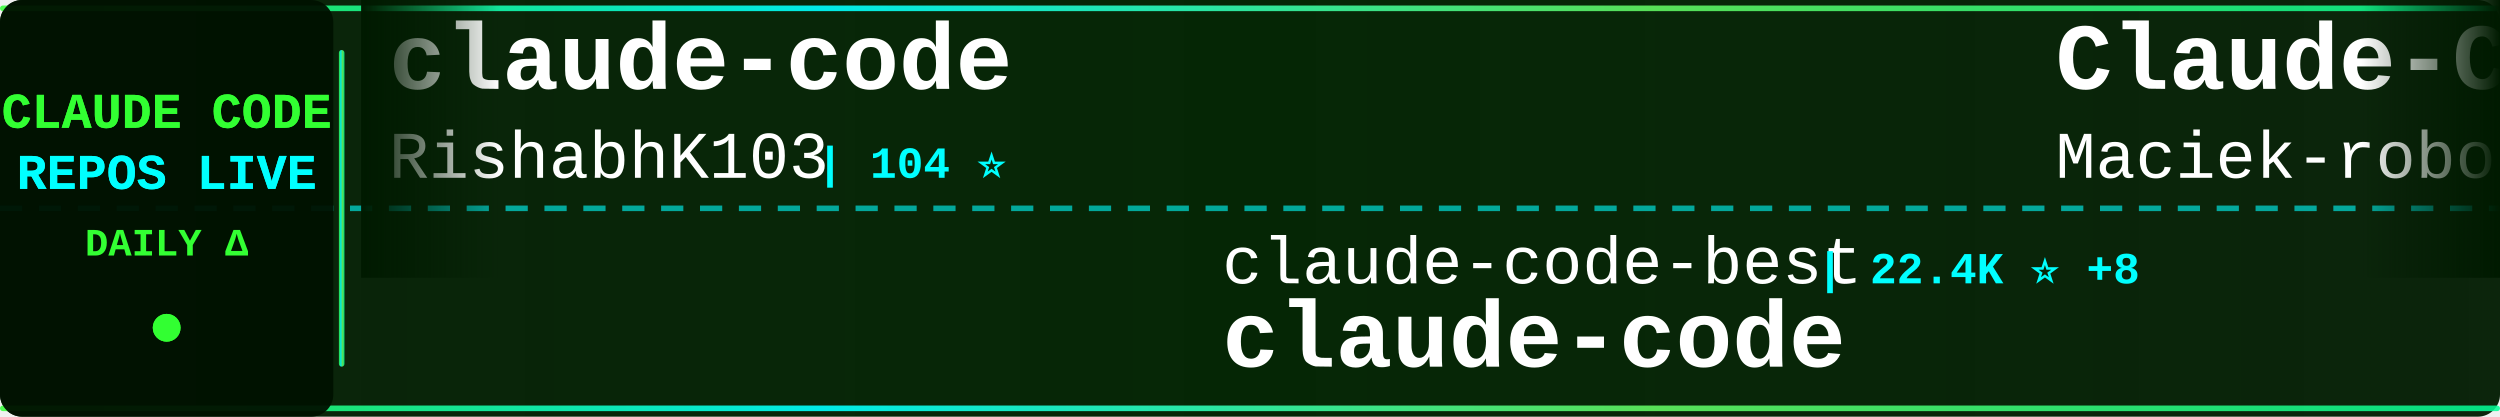
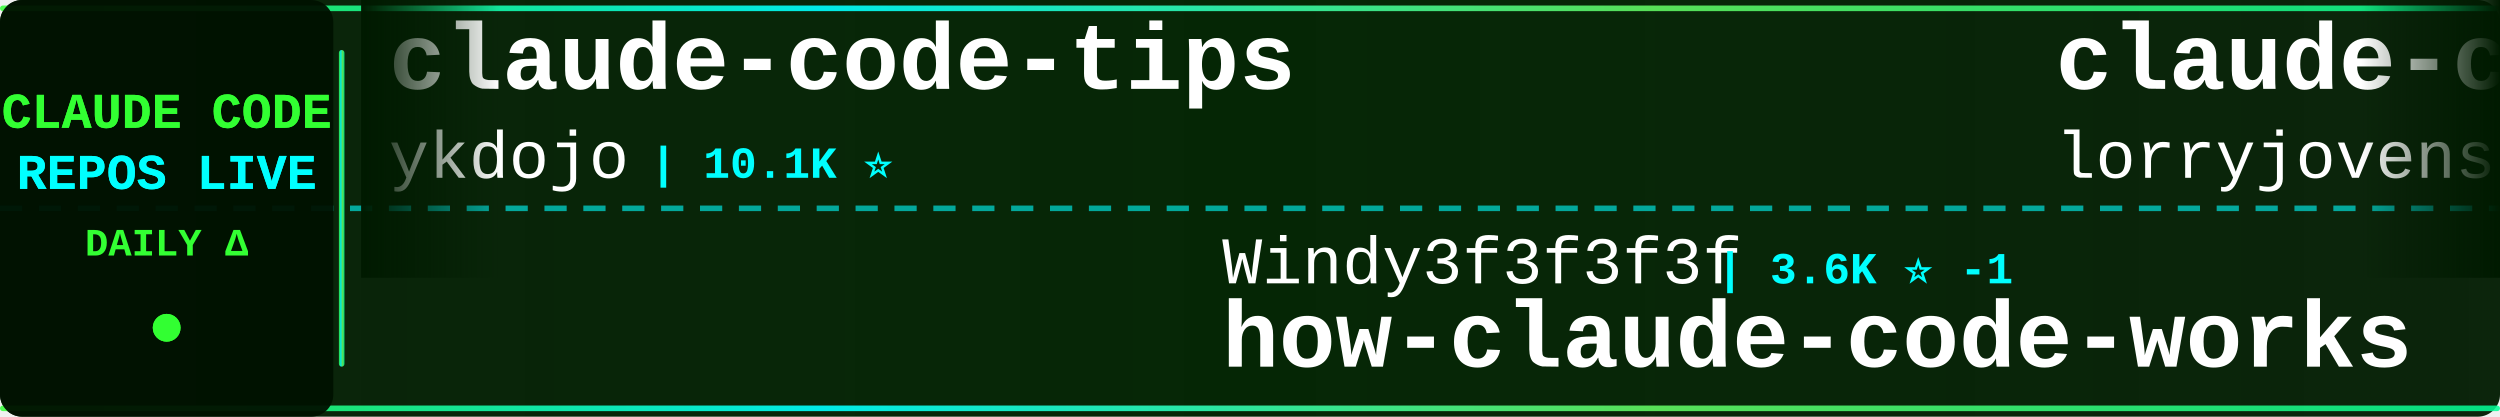
<svg xmlns="http://www.w3.org/2000/svg" width="900" height="150">
  <defs>
    <linearGradient id="tickerBg" x1="0%" y1="0%" x2="100%" y2="0%">
      <stop offset="0%" style="stop-color:#001a00;stop-opacity:0.95" />
      <stop offset="50%" style="stop-color:#002200;stop-opacity:0.98" />
      <stop offset="100%" style="stop-color:#001a00;stop-opacity:0.95" />
    </linearGradient>
    <linearGradient id="borderGrad" x1="0%" y1="0%" x2="100%" y2="0%">
      <stop offset="0%" style="stop-color:#33ff33;stop-opacity:0.85">
        <animate attributeName="stop-opacity" values="0.85;1;0.85" dur="2s" repeatCount="indefinite" />
      </stop>
      <stop offset="33%" style="stop-color:#00ffff;stop-opacity:0.9">
        <animate attributeName="stop-opacity" values="0.9;1;0.9" dur="2.2s" repeatCount="indefinite" />
      </stop>
      <stop offset="66%" style="stop-color:#66ff66;stop-opacity:0.85">
        <animate attributeName="stop-opacity" values="0.85;1;0.85" dur="1.8s" repeatCount="indefinite" />
      </stop>
      <stop offset="100%" style="stop-color:#00ff99;stop-opacity:0.85">
        <animate attributeName="stop-opacity" values="0.85;1;0.85" dur="2s" repeatCount="indefinite" />
      </stop>
    </linearGradient>
    <filter id="textGlow">
      <feGaussianBlur stdDeviation="0.1" result="coloredBlur" />
      <feMerge>
        <feMergeNode in="coloredBlur" />
        <feMergeNode in="SourceGraphic" />
      </feMerge>
    </filter>
    <filter id="metricGlow">
      <feGaussianBlur stdDeviation="0.2" result="coloredBlur" />
      <feMerge>
        <feMergeNode in="coloredBlur" />
        <feMergeNode in="SourceGraphic" />
      </feMerge>
    </filter>
    <linearGradient id="leftFade" x1="0%" y1="0%" x2="100%" y2="0%">
      <stop offset="0%" style="stop-color:#001a00;stop-opacity:1" />
      <stop offset="100%" style="stop-color:#001a00;stop-opacity:0" />
    </linearGradient>
    <linearGradient id="rightFade" x1="0%" y1="0%" x2="100%" y2="0%">
      <stop offset="0%" style="stop-color:#001a00;stop-opacity:0" />
      <stop offset="100%" style="stop-color:#001a00;stop-opacity:1" />
    </linearGradient>
  </defs>
  <rect width="900" height="150" fill="url(#tickerBg)" rx="8" />
  <rect x="0" y="2" width="900" height="2" fill="url(#borderGrad)" rx="1" />
  <rect x="0" y="146" width="900" height="2" fill="url(#borderGrad)" rx="1" />
  <line x1="0" y1="75" x2="900" y2="75" stroke="#00ffff" stroke-width="2" stroke-dasharray="8 6" opacity="0.6" />
  <rect x="0" y="0" width="120" height="150" fill="#001100" opacity="0.95" rx="8" />
  <text x="60" y="46" font-family="'Courier New', monospace" font-size="18" font-weight="bold" fill="#33ff33" text-anchor="middle" filter="url(#textGlow)">
    CLAUDE CODE
  </text>
  <text x="60" y="68" font-family="'Courier New', monospace" font-size="18" font-weight="bold" fill="#00ffff" text-anchor="middle" filter="url(#textGlow)">
    REPOS LIVE
  </text>
  <text x="60" y="92" font-family="'Courier New', monospace" font-size="14" font-weight="bold" fill="#33ff33" text-anchor="middle">
    DAILY Δ
  </text>
  <circle cx="60" cy="118" r="5" fill="#33ff33" filter="url(#metricGlow)">
    <animate attributeName="r" values="4;6;4" dur="1.5s" repeatCount="indefinite" />
    <animate attributeName="opacity" values="0.6;1;0.6" dur="1.5s" repeatCount="indefinite" />
  </circle>
  <rect x="122" y="18" width="2" height="114" fill="url(#borderGrad)" rx="1" />
  <clipPath id="tickerClip">
    <rect x="130" y="0" width="770" height="150" />
  </clipPath>
  <g clip-path="url(#tickerClip)">
    <g id="tickerItems">
      <animateTransform attributeName="transform" attributeType="XML" type="translate" from="0 0" to="-3000 0" dur="54s" repeatCount="indefinite" />
      <g transform="translate(0, 0)">
-         <text x="140" y="32" font-family="'Courier New', monospace" font-size="34" font-weight="bold" fill="#ffffff">claude-code</text>
-         <text x="140" y="64" font-family="'Courier New', monospace" font-size="24" font-weight="normal" fill="#ffffff" opacity="1.0">RishabhK103</text>
-         <text x="294" y="64" font-family="'Courier New', monospace" font-size="16" font-weight="bold" fill="#00ffff"> | 104 ⭐</text>
+         <text x="140" y="32" font-family="'Courier New', monospace" font-size="34" font-weight="bold" fill="#ffffff">claude-code-tips</text>
+         <text x="140" y="64" font-family="'Courier New', monospace" font-size="24" font-weight="normal" fill="#ffffff" opacity="1.0">ykdojo</text>
+         <text x="234" y="64" font-family="'Courier New', monospace" font-size="16" font-weight="bold" fill="#00ffff"> | 10.1K ⭐</text>
      </g>
      <g transform="translate(300, 0)">
-         <text x="140" y="102" font-family="'Courier New', monospace" font-size="24" font-weight="normal" fill="#ffffff" opacity="1.0">claude-code-best</text>
-         <text x="354" y="102" font-family="'Courier New', monospace" font-size="16" font-weight="bold" fill="#00ffff"> | 22.4K ⭐ +8</text>
-         <text x="140" y="132" font-family="'Courier New', monospace" font-size="34" font-weight="bold" fill="#ffffff">claude-code</text>
+         <text x="140" y="102" font-family="'Courier New', monospace" font-size="24" font-weight="normal" fill="#ffffff" opacity="1.0">Windy3f3f3f3f</text>
+         <text x="318" y="102" font-family="'Courier New', monospace" font-size="16" font-weight="bold" fill="#00ffff"> | 3.6K ⭐ -1</text>
+         <text x="140" y="132" font-family="'Courier New', monospace" font-size="34" font-weight="bold" fill="#ffffff">how-claude-code-works</text>
      </g>
      <g transform="translate(600, 0)">
-         <text x="140" y="32" font-family="'Courier New', monospace" font-size="34" font-weight="bold" fill="#ffffff">Claude-Code-Usage-Monito...</text>
-         <text x="140" y="64" font-family="'Courier New', monospace" font-size="24" font-weight="normal" fill="#ffffff" opacity="1.0">Maciek-roboblog</text>
-         <text x="342" y="64" font-family="'Courier New', monospace" font-size="16" font-weight="bold" fill="#00ffff"> | 8.7K ⭐</text>
+         <text x="140" y="32" font-family="'Courier New', monospace" font-size="34" font-weight="bold" fill="#ffffff">claude-code-rust</text>
+         <text x="140" y="64" font-family="'Courier New', monospace" font-size="24" font-weight="normal" fill="#ffffff" opacity="1.0">lorryjovens-hub</text>
+         <text x="342" y="64" font-family="'Courier New', monospace" font-size="16" font-weight="bold" fill="#00ffff"> | 1.7K ⭐</text>
      </g>
      <g transform="translate(900, 0)">
-         <text x="140" y="102" font-family="'Courier New', monospace" font-size="24" font-weight="normal" fill="#ffffff" opacity="1.0">VineeTagarwaL-code</text>
-         <text x="378" y="102" font-family="'Courier New', monospace" font-size="16" font-weight="bold" fill="#00ffff"> | 274 ⭐</text>
-         <text x="140" y="132" font-family="'Courier New', monospace" font-size="34" font-weight="bold" fill="#ffffff">claude-code</text>
+         <text x="140" y="102" font-family="'Courier New', monospace" font-size="24" font-weight="normal" fill="#ffffff" opacity="1.0">FlorianBruniaux</text>
+         <text x="342" y="102" font-family="'Courier New', monospace" font-size="16" font-weight="bold" fill="#00ffff"> | 5.9K ⭐ +3</text>
+         <text x="140" y="132" font-family="'Courier New', monospace" font-size="34" font-weight="bold" fill="#ffffff">claude-code-ultimate-gui...</text>
      </g>
      <g transform="translate(1200, 0)">
-         <text x="140" y="32" font-family="'Courier New', monospace" font-size="34" font-weight="bold" fill="#ffffff">claude-code-proxy</text>
-         <text x="140" y="64" font-family="'Courier New', monospace" font-size="24" font-weight="normal" fill="#ffffff" opacity="1.0">fuergaosi233</text>
-         <text x="306" y="64" font-family="'Courier New', monospace" font-size="16" font-weight="bold" fill="#00ffff"> | 2.8K ⭐ -1</text>
+         <text x="140" y="32" font-family="'Courier New', monospace" font-size="34" font-weight="bold" fill="#ffffff">claude-code</text>
+         <text x="140" y="64" font-family="'Courier New', monospace" font-size="24" font-weight="normal" fill="#ffffff" opacity="1.0">claude-code-best</text>
+         <text x="354" y="64" font-family="'Courier New', monospace" font-size="16" font-weight="bold" fill="#00ffff"> | 22.4K ⭐ +3</text>
      </g>
      <g transform="translate(1500, 0)">
-         <text x="140" y="102" font-family="'Courier New', monospace" font-size="24" font-weight="normal" fill="#ffffff" opacity="1.0">krusemediallc</text>
-         <text x="318" y="102" font-family="'Courier New', monospace" font-size="16" font-weight="bold" fill="#00ffff"> | 1.5K ⭐ -1</text>
-         <text x="140" y="132" font-family="'Courier New', monospace" font-size="34" font-weight="bold" fill="#ffffff">arcads-claude-code</text>
+         <text x="140" y="102" font-family="'Courier New', monospace" font-size="24" font-weight="normal" fill="#ffffff" opacity="1.0">zebbern</text>
+         <text x="246" y="102" font-family="'Courier New', monospace" font-size="16" font-weight="bold" fill="#00ffff"> | 4.6K ⭐</text>
+         <text x="140" y="132" font-family="'Courier New', monospace" font-size="34" font-weight="bold" fill="#ffffff">claude-code-guide</text>
      </g>
      <g transform="translate(1800, 0)">
-         <text x="140" y="32" font-family="'Courier New', monospace" font-size="34" font-weight="bold" fill="#ffffff">claude-code-reverse</text>
-         <text x="140" y="64" font-family="'Courier New', monospace" font-size="24" font-weight="normal" fill="#ffffff" opacity="1.0">Yuyz0112</text>
-         <text x="258" y="64" font-family="'Courier New', monospace" font-size="16" font-weight="bold" fill="#00ffff"> | 2.4K ⭐</text>
+         <text x="140" y="32" font-family="'Courier New', monospace" font-size="34" font-weight="bold" fill="#ffffff">claude-code</text>
+         <text x="140" y="64" font-family="'Courier New', monospace" font-size="24" font-weight="normal" fill="#ffffff" opacity="1.0">tanbiralam</text>
+         <text x="282" y="64" font-family="'Courier New', monospace" font-size="16" font-weight="bold" fill="#00ffff"> | 2.2K ⭐</text>
      </g>
      <g transform="translate(2100, 0)">
-         <text x="140" y="102" font-family="'Courier New', monospace" font-size="24" font-weight="normal" fill="#ffffff" opacity="1.0">disler</text>
-         <text x="234" y="102" font-family="'Courier New', monospace" font-size="16" font-weight="bold" fill="#00ffff"> | 1.7K ⭐ -1</text>
-         <text x="140" y="132" font-family="'Courier New', monospace" font-size="34" font-weight="bold" fill="#ffffff">pi-vs-claude-code</text>
+         <text x="140" y="102" font-family="'Courier New', monospace" font-size="24" font-weight="normal" fill="#ffffff" opacity="1.0">ChrisWiles</text>
+         <text x="282" y="102" font-family="'Courier New', monospace" font-size="16" font-weight="bold" fill="#00ffff"> | 6.1K ⭐</text>
+         <text x="140" y="132" font-family="'Courier New', monospace" font-size="34" font-weight="bold" fill="#ffffff">claude-code-showcase</text>
      </g>
      <g transform="translate(2400, 0)">
-         <text x="140" y="32" font-family="'Courier New', monospace" font-size="34" font-weight="bold" fill="#ffffff">claude-code-hooks-master...</text>
-         <text x="140" y="64" font-family="'Courier New', monospace" font-size="24" font-weight="normal" fill="#ffffff" opacity="1.0">disler</text>
-         <text x="234" y="64" font-family="'Courier New', monospace" font-size="16" font-weight="bold" fill="#00ffff"> | 3.9K ⭐ +1</text>
+         <text x="140" y="32" font-family="'Courier New', monospace" font-size="34" font-weight="bold" fill="#ffffff">Claude-Code-Source-Study</text>
+         <text x="140" y="64" font-family="'Courier New', monospace" font-size="24" font-weight="normal" fill="#ffffff" opacity="1.0">luyao618</text>
+         <text x="258" y="64" font-family="'Courier New', monospace" font-size="16" font-weight="bold" fill="#00ffff"> | 1.7K ⭐</text>
      </g>
      <g transform="translate(2700, 0)">
-         <text x="140" y="102" font-family="'Courier New', monospace" font-size="24" font-weight="normal" fill="#ffffff" opacity="1.0">musistudio</text>
-         <text x="282" y="102" font-family="'Courier New', monospace" font-size="16" font-weight="bold" fill="#00ffff"> | 37.2K ⭐ +1</text>
-         <text x="140" y="132" font-family="'Courier New', monospace" font-size="34" font-weight="bold" fill="#ffffff">claude-code-router</text>
+         <text x="140" y="102" font-family="'Courier New', monospace" font-size="24" font-weight="normal" fill="#ffffff" opacity="1.0">777genius</text>
+         <text x="270" y="102" font-family="'Courier New', monospace" font-size="16" font-weight="bold" fill="#00ffff"> | 930 ⭐</text>
+         <text x="140" y="132" font-family="'Courier New', monospace" font-size="34" font-weight="bold" fill="#ffffff">claude-code-source-code</text>
      </g>
      <g transform="translate(3000, 0)">
-         <text x="140" y="32" font-family="'Courier New', monospace" font-size="34" font-weight="bold" fill="#ffffff">claude-code</text>
-         <text x="140" y="64" font-family="'Courier New', monospace" font-size="24" font-weight="normal" fill="#ffffff" opacity="1.0">RishabhK103</text>
-         <text x="294" y="64" font-family="'Courier New', monospace" font-size="16" font-weight="bold" fill="#00ffff"> | 104 ⭐</text>
+         <text x="140" y="32" font-family="'Courier New', monospace" font-size="34" font-weight="bold" fill="#ffffff">claude-code-tips</text>
+         <text x="140" y="64" font-family="'Courier New', monospace" font-size="24" font-weight="normal" fill="#ffffff" opacity="1.0">ykdojo</text>
+         <text x="234" y="64" font-family="'Courier New', monospace" font-size="16" font-weight="bold" fill="#00ffff"> | 10.1K ⭐</text>
      </g>
      <g transform="translate(3300, 0)">
-         <text x="140" y="102" font-family="'Courier New', monospace" font-size="24" font-weight="normal" fill="#ffffff" opacity="1.0">claude-code-best</text>
-         <text x="354" y="102" font-family="'Courier New', monospace" font-size="16" font-weight="bold" fill="#00ffff"> | 22.4K ⭐ +8</text>
-         <text x="140" y="132" font-family="'Courier New', monospace" font-size="34" font-weight="bold" fill="#ffffff">claude-code</text>
+         <text x="140" y="102" font-family="'Courier New', monospace" font-size="24" font-weight="normal" fill="#ffffff" opacity="1.0">Windy3f3f3f3f</text>
+         <text x="318" y="102" font-family="'Courier New', monospace" font-size="16" font-weight="bold" fill="#00ffff"> | 3.6K ⭐ -1</text>
+         <text x="140" y="132" font-family="'Courier New', monospace" font-size="34" font-weight="bold" fill="#ffffff">how-claude-code-works</text>
      </g>
      <g transform="translate(3600, 0)">
-         <text x="140" y="32" font-family="'Courier New', monospace" font-size="34" font-weight="bold" fill="#ffffff">Claude-Code-Usage-Monito...</text>
-         <text x="140" y="64" font-family="'Courier New', monospace" font-size="24" font-weight="normal" fill="#ffffff" opacity="1.0">Maciek-roboblog</text>
-         <text x="342" y="64" font-family="'Courier New', monospace" font-size="16" font-weight="bold" fill="#00ffff"> | 8.7K ⭐</text>
+         <text x="140" y="32" font-family="'Courier New', monospace" font-size="34" font-weight="bold" fill="#ffffff">claude-code-rust</text>
+         <text x="140" y="64" font-family="'Courier New', monospace" font-size="24" font-weight="normal" fill="#ffffff" opacity="1.0">lorryjovens-hub</text>
+         <text x="342" y="64" font-family="'Courier New', monospace" font-size="16" font-weight="bold" fill="#00ffff"> | 1.7K ⭐</text>
      </g>
      <g transform="translate(3900, 0)">
-         <text x="140" y="102" font-family="'Courier New', monospace" font-size="24" font-weight="normal" fill="#ffffff" opacity="1.0">VineeTagarwaL-code</text>
-         <text x="378" y="102" font-family="'Courier New', monospace" font-size="16" font-weight="bold" fill="#00ffff"> | 274 ⭐</text>
-         <text x="140" y="132" font-family="'Courier New', monospace" font-size="34" font-weight="bold" fill="#ffffff">claude-code</text>
+         <text x="140" y="102" font-family="'Courier New', monospace" font-size="24" font-weight="normal" fill="#ffffff" opacity="1.0">FlorianBruniaux</text>
+         <text x="342" y="102" font-family="'Courier New', monospace" font-size="16" font-weight="bold" fill="#00ffff"> | 5.9K ⭐ +3</text>
+         <text x="140" y="132" font-family="'Courier New', monospace" font-size="34" font-weight="bold" fill="#ffffff">claude-code-ultimate-gui...</text>
      </g>
    </g>
  </g>
  <rect x="130" y="0" width="50" height="100" fill="url(#leftFade)" />
  <rect x="850" y="0" width="50" height="100" fill="url(#rightFade)" />
</svg>
